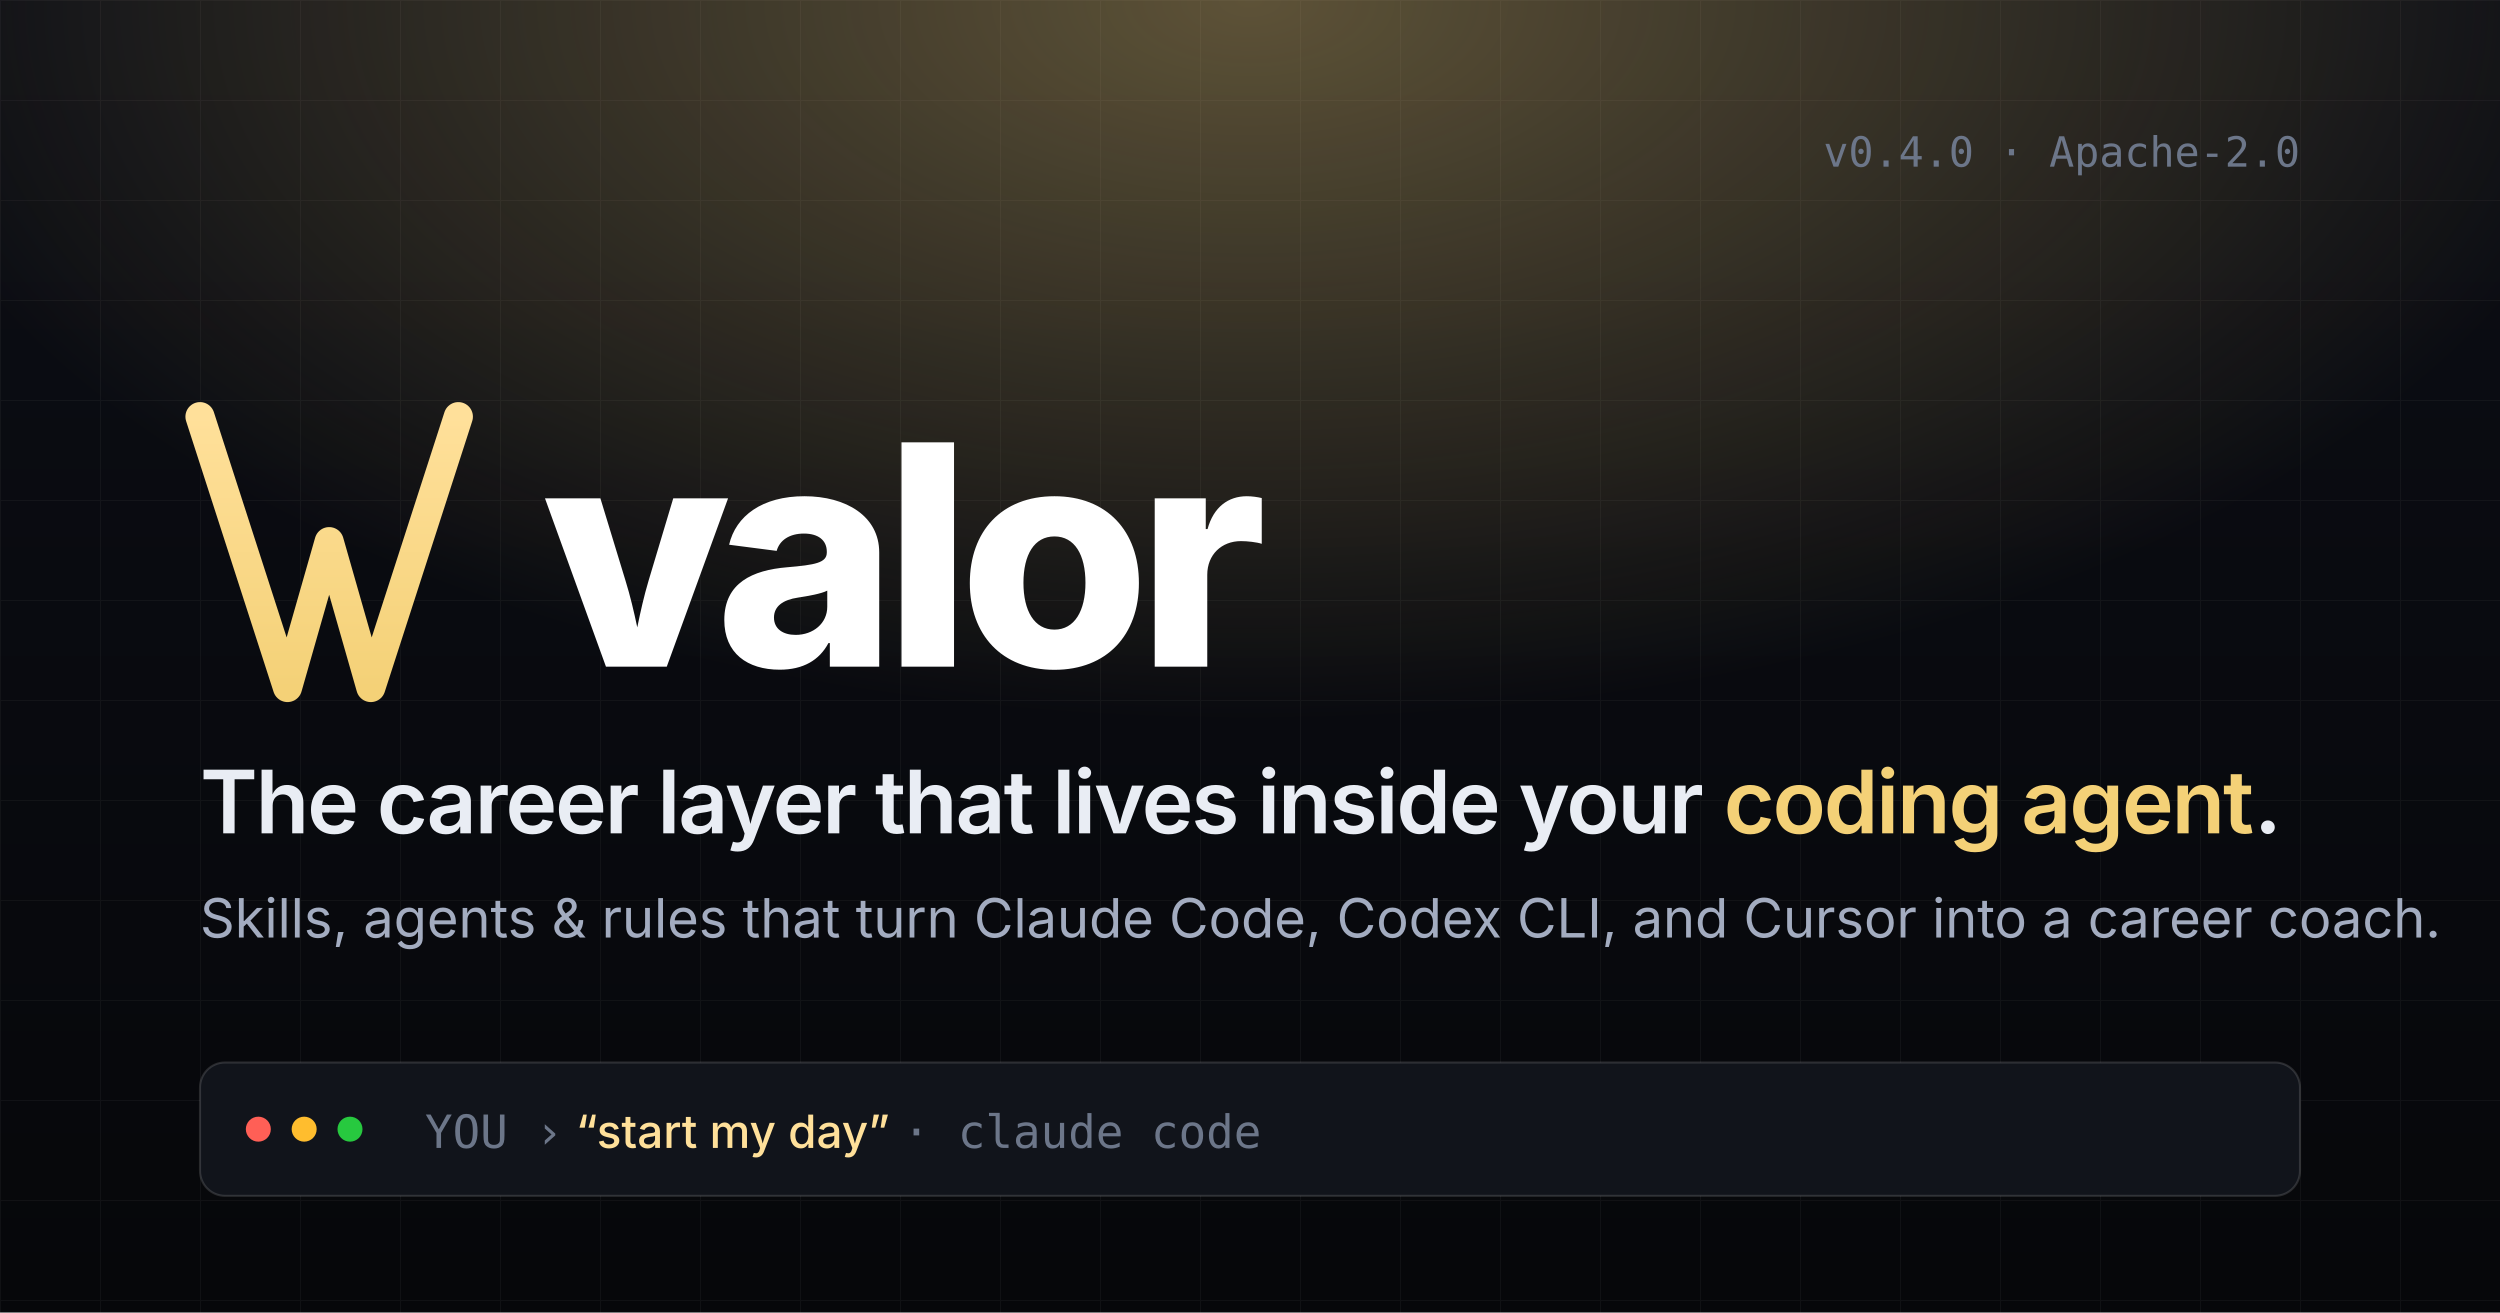
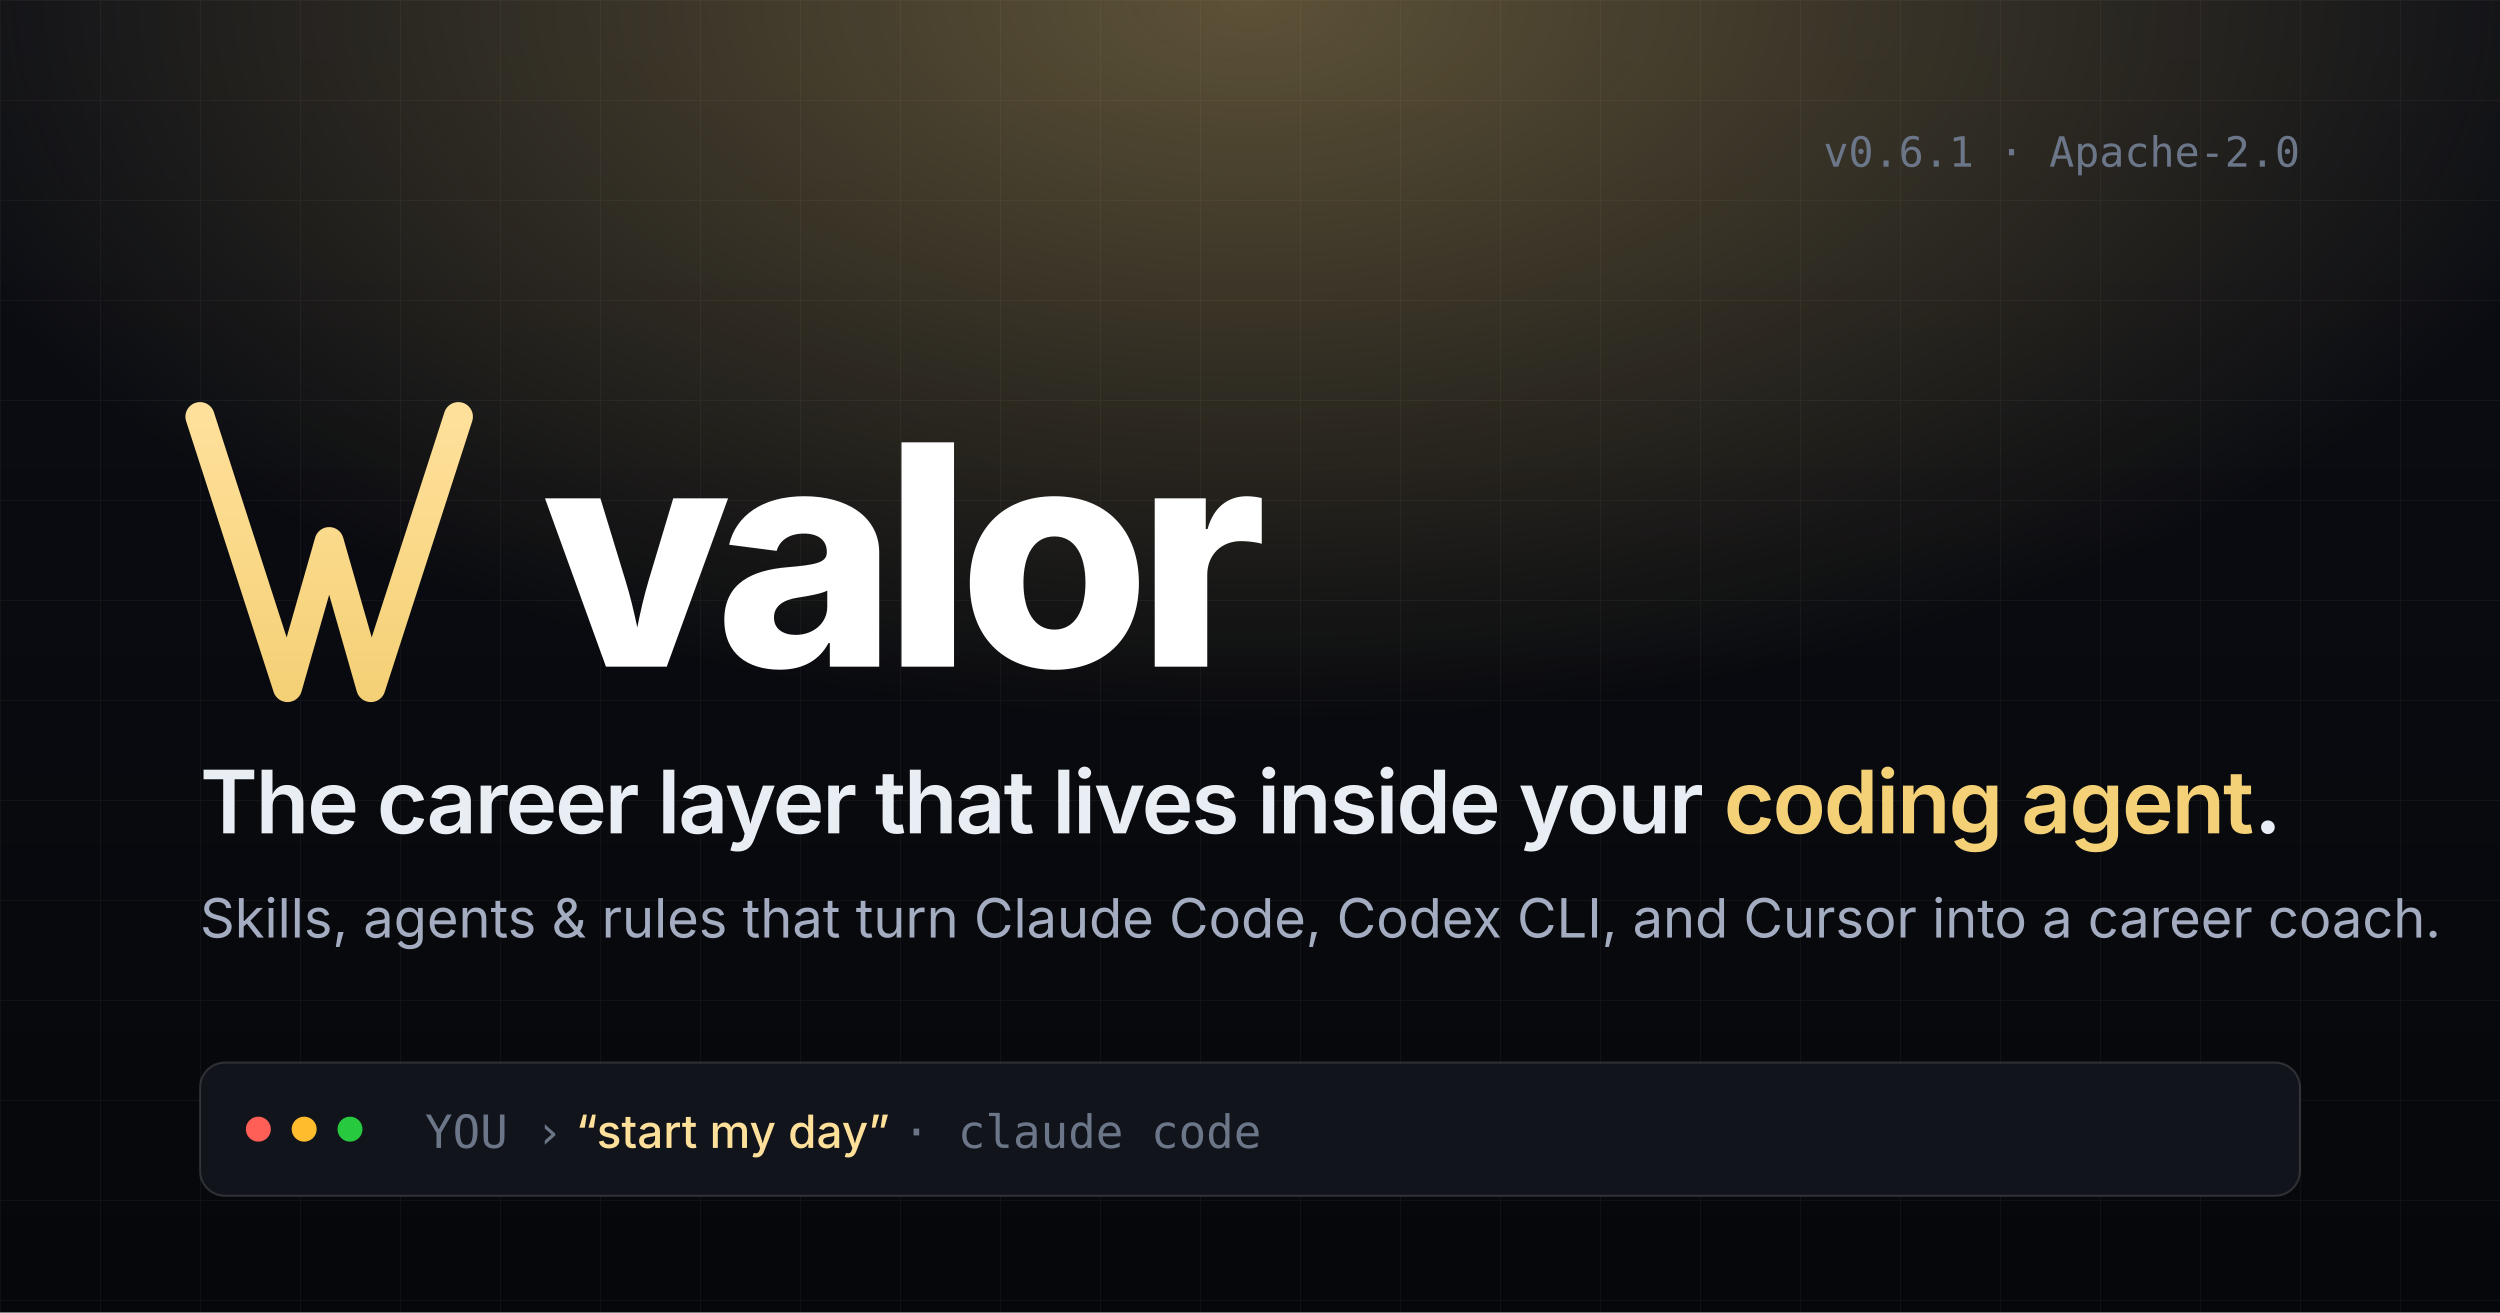
<svg xmlns="http://www.w3.org/2000/svg" viewBox="0 0 1200 630" width="1200" height="630">
  <defs>
    <linearGradient id="bg" x1="0" y1="0" x2="0" y2="1">
      <stop offset="0%" stop-color="#0c0e15" />
      <stop offset="100%" stop-color="#06070a" />
    </linearGradient>
    <radialGradient id="glow" cx="50%" cy="0%" r="55%">
      <stop offset="0%" stop-color="#f4d177" stop-opacity="0.35" />
      <stop offset="100%" stop-color="#f4d177" stop-opacity="0" />
    </radialGradient>
    <linearGradient id="accent" x1="0" y1="0" x2="0" y2="1">
      <stop offset="0%" stop-color="#ffe09a" />
      <stop offset="100%" stop-color="#f4d177" />
    </linearGradient>
    <pattern id="grid" x="0" y="0" width="48" height="48" patternUnits="userSpaceOnUse">
      <path d="M48 0H0V48" fill="none" stroke="#ffffff" stroke-opacity="0.04" stroke-width="1" />
    </pattern>
  </defs>
  <rect width="1200" height="630" fill="url(#bg)" />
  <rect width="1200" height="630" fill="url(#grid)" />
  <rect width="1200" height="630" fill="url(#glow)" />
  <g transform="translate(96 200)">
    <path d="M0 0 L42 130 L62 60 L82 130 L124 0" fill="none" stroke="url(#accent)" stroke-width="14" stroke-linecap="round" stroke-linejoin="round" />
  </g>
  <text x="260" y="320" font-family="Inter, system-ui, -apple-system, sans-serif" font-weight="800" font-size="148" letter-spacing="-6" fill="#ffffff">valor</text>
  <text x="96" y="400" font-family="Inter, system-ui, -apple-system, sans-serif" font-weight="600" font-size="42" letter-spacing="-1" fill="#e9edf4">The career layer that lives inside your <tspan fill="#f4d177">coding agent</tspan>.</text>
  <text x="96" y="450" font-family="Inter, system-ui, -apple-system, sans-serif" font-weight="400" font-size="26" fill="#a3acc0">Skills, agents &amp; rules that turn Claude Code, Codex CLI, and Cursor into a career coach.</text>
  <g transform="translate(96 510)">
    <rect width="1008" height="64" rx="12" fill="#11141b" stroke="#ffffff" stroke-opacity="0.14" />
    <circle cx="28" cy="32" r="6" fill="#ff5f56" />
    <circle cx="50" cy="32" r="6" fill="#ffbd2e" />
    <circle cx="72" cy="32" r="6" fill="#27c93f" />
    <text x="108" y="41" font-family="Inter, system-ui, -apple-system, sans-serif" font-size="22" fill="#a3acc0">
      <tspan fill="#6c7689" font-family="JetBrains Mono, ui-monospace, Menlo, monospace">YOU  ›</tspan>
      <tspan fill="#ffe09a" font-weight="500">“start my day”</tspan>
      <tspan fill="#6c7689" font-family="JetBrains Mono, ui-monospace, Menlo, monospace">·  claude code</tspan>
    </text>
  </g>
-   <text x="1104" y="80" font-family="JetBrains Mono, ui-monospace, Menlo, monospace" font-size="20" text-anchor="end" fill="#6c7689">v0.4.0 · Apache-2.0</text>
+   <text x="1104" y="80" font-family="JetBrains Mono, ui-monospace, Menlo, monospace" font-size="20" text-anchor="end" fill="#6c7689">v0.6.1 · Apache-2.0</text>
</svg>
